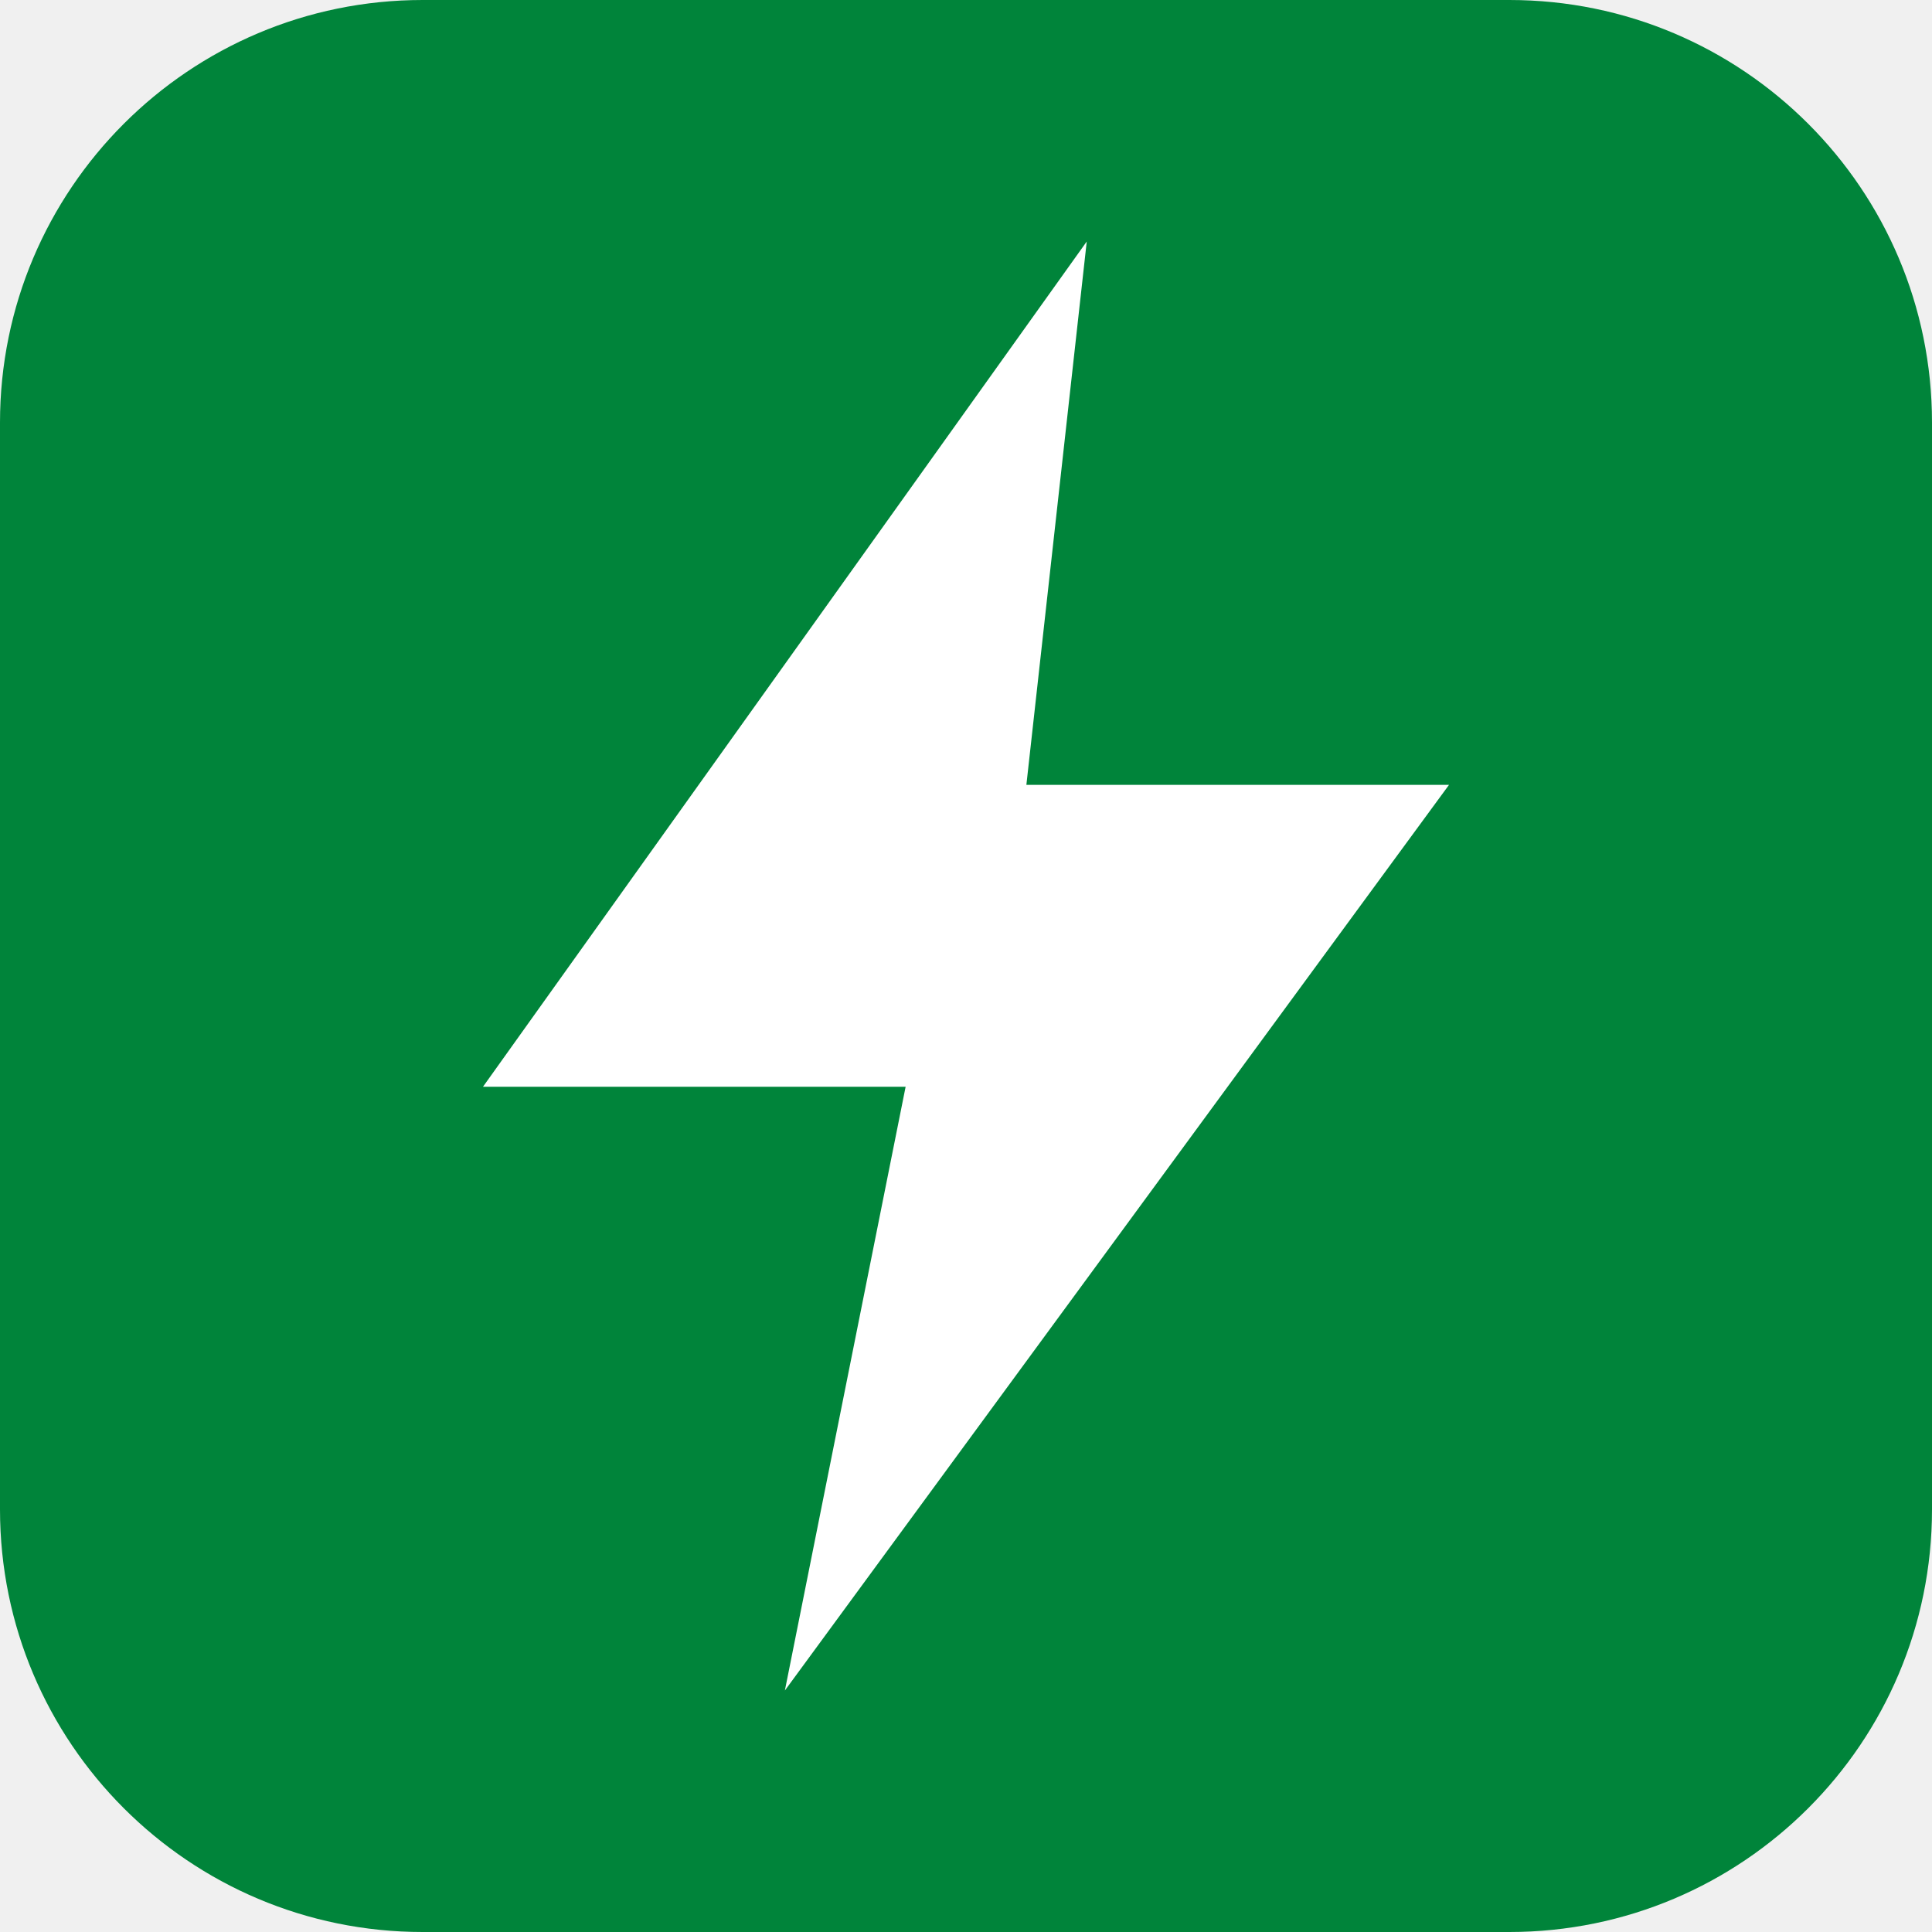
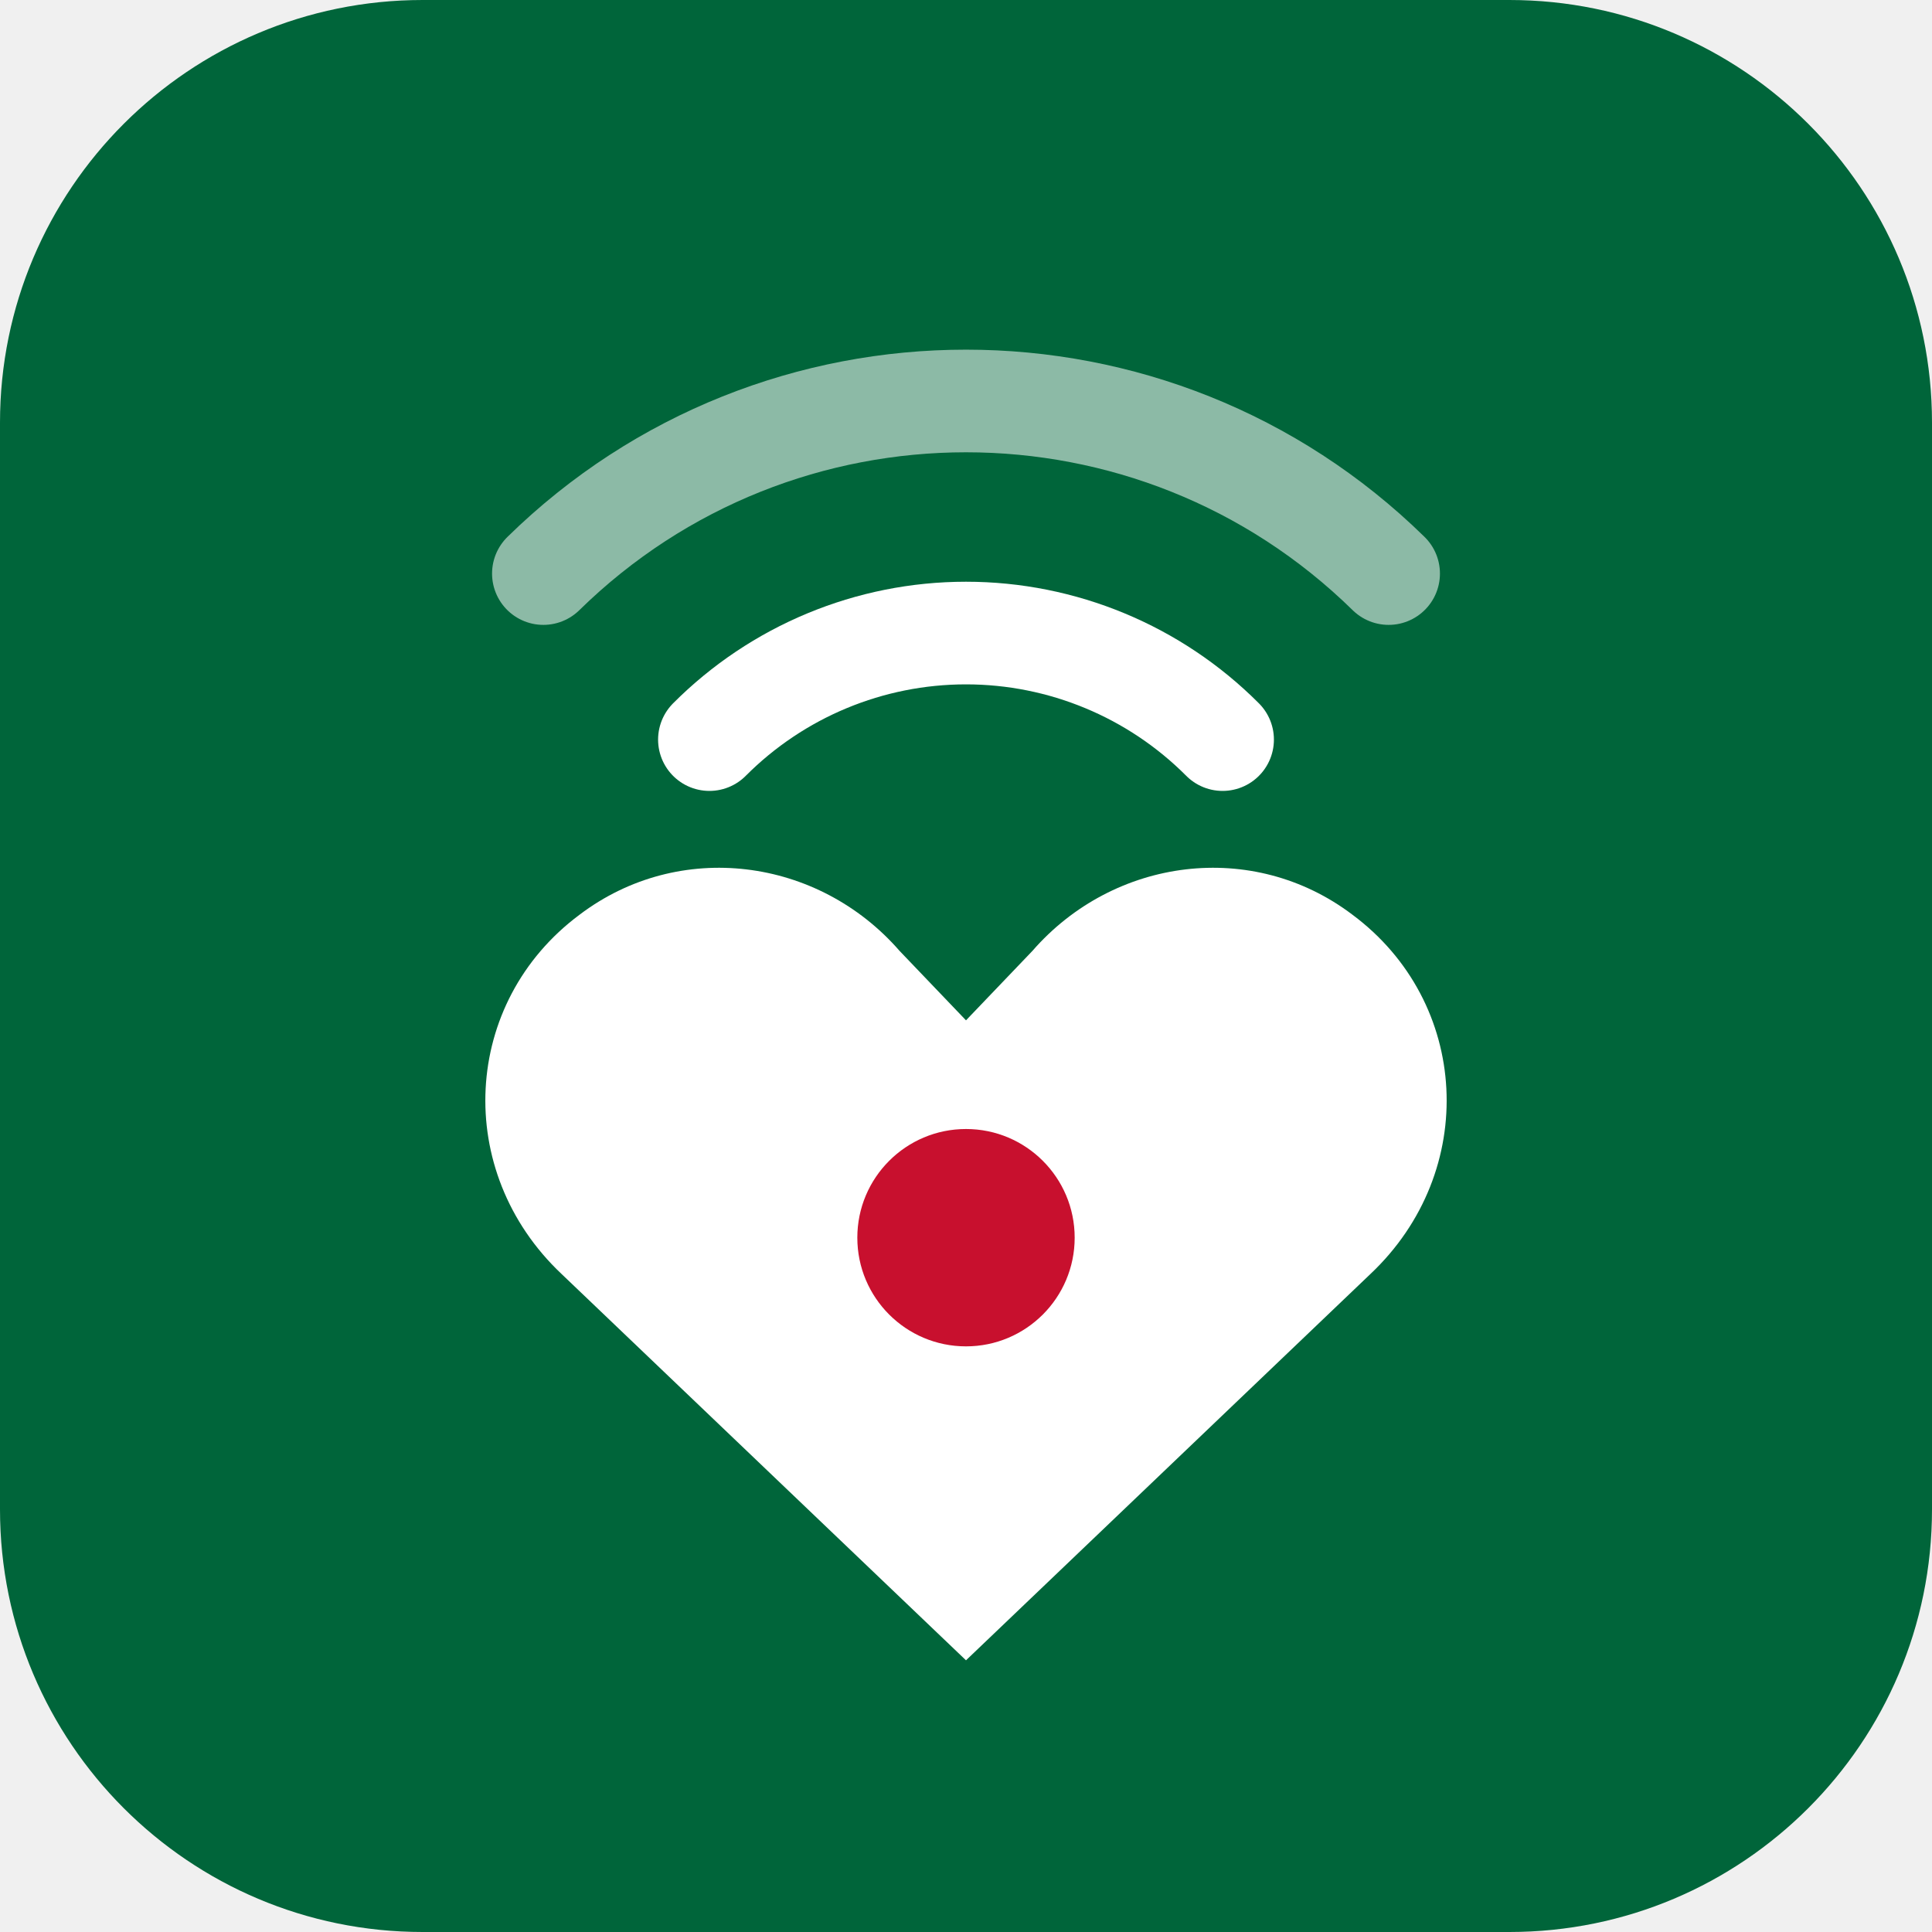
- <svg xmlns="http://www.w3.org/2000/svg" viewBox="0 0 32 32">
-   <rect width="32" height="32" rx="7" fill="#00843a" />
-   <path d="M18 4 8 18h7l-2 10 11-15h-7z" fill="#fff" />
+ <svg xmlns="http://www.w3.org/2000/svg" viewBox="0 0 64 64" role="img" aria-labelledby="t">
+   <rect width="64" height="64" rx="14" fill="#00653a" />
+   <path d="M18 19a20 20 0 0 1 28 0" fill="none" stroke="#ffffff" stroke-width="3.4" stroke-linecap="round" opacity=".55" />
+   <path d="M23.5 24.5a12 12 0 0 1 17 0" fill="none" stroke="#ffffff" stroke-width="3.4" stroke-linecap="round" />
+   <path d="M32 55 18.6 42.2c-3.6-3.4-3.3-9 .6-11.9 3.3-2.5 7.9-1.9 10.6 1.2L32 33.8l2.2-2.3c2.7-3.1 7.3-3.7 10.6-1.2 3.9 2.9 4.2 8.5.6 11.9Z" fill="#ffffff" />
+   <circle cx="32" cy="41" r="3.6" fill="#c8102e" />
</svg>
